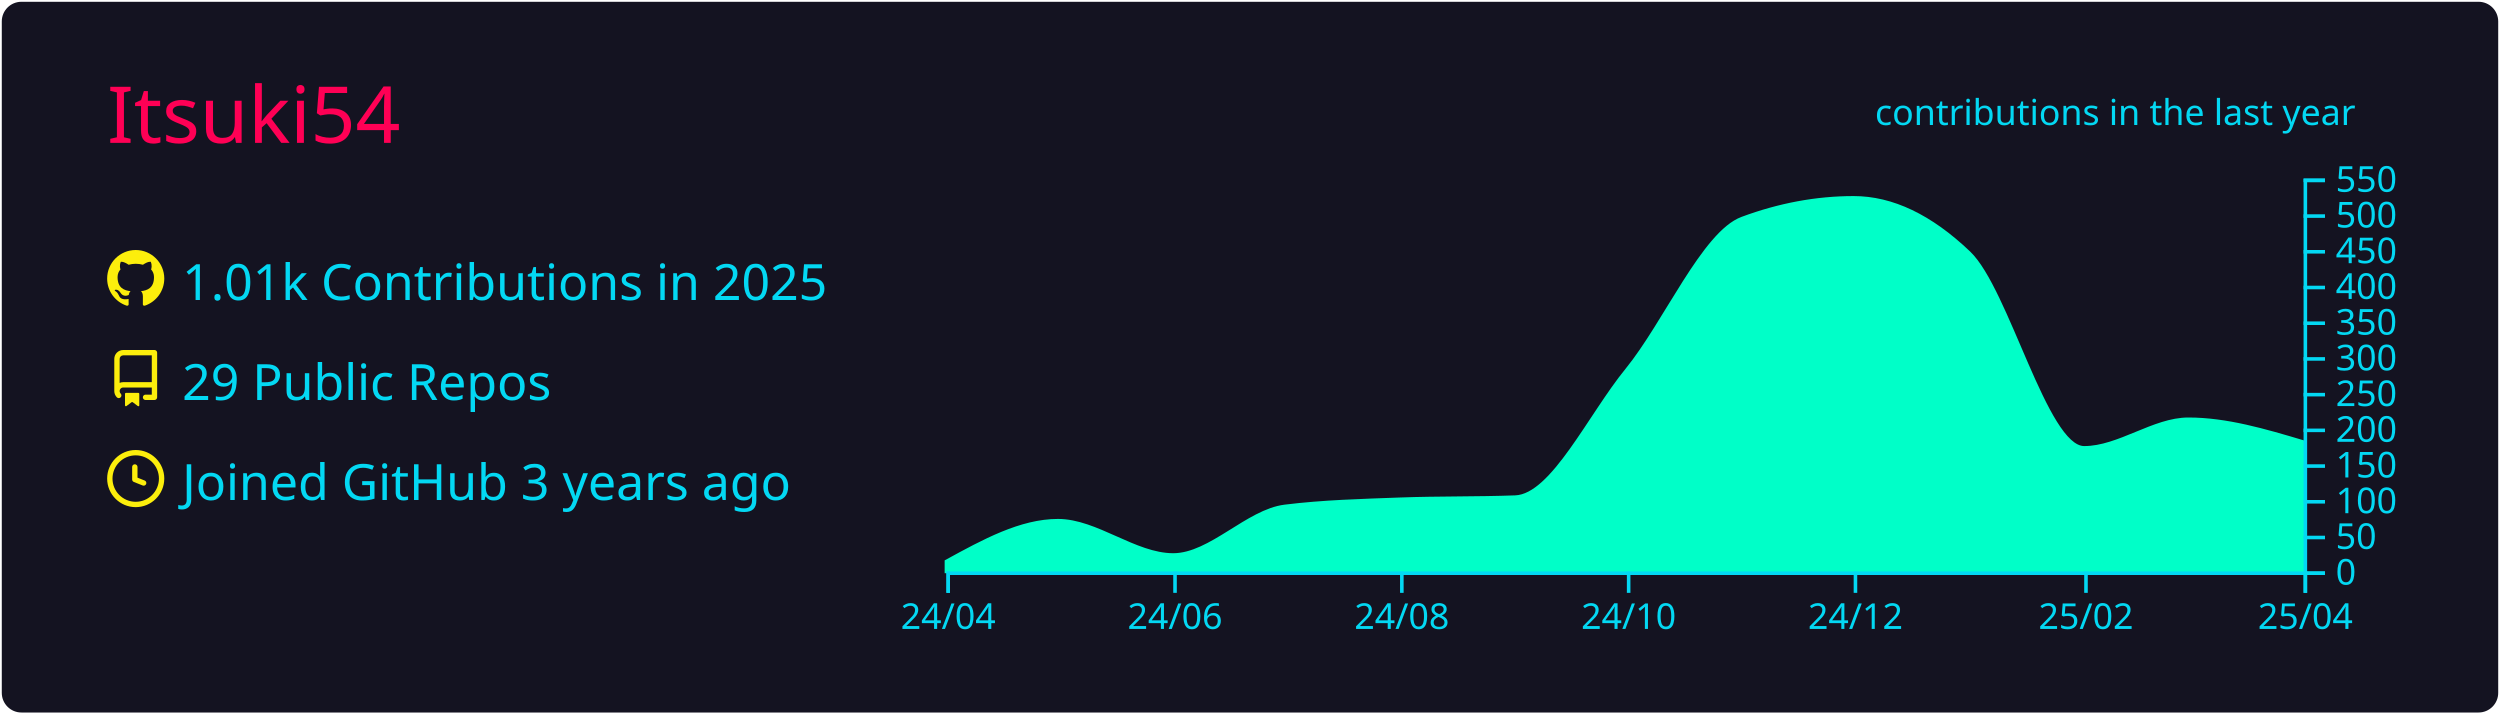
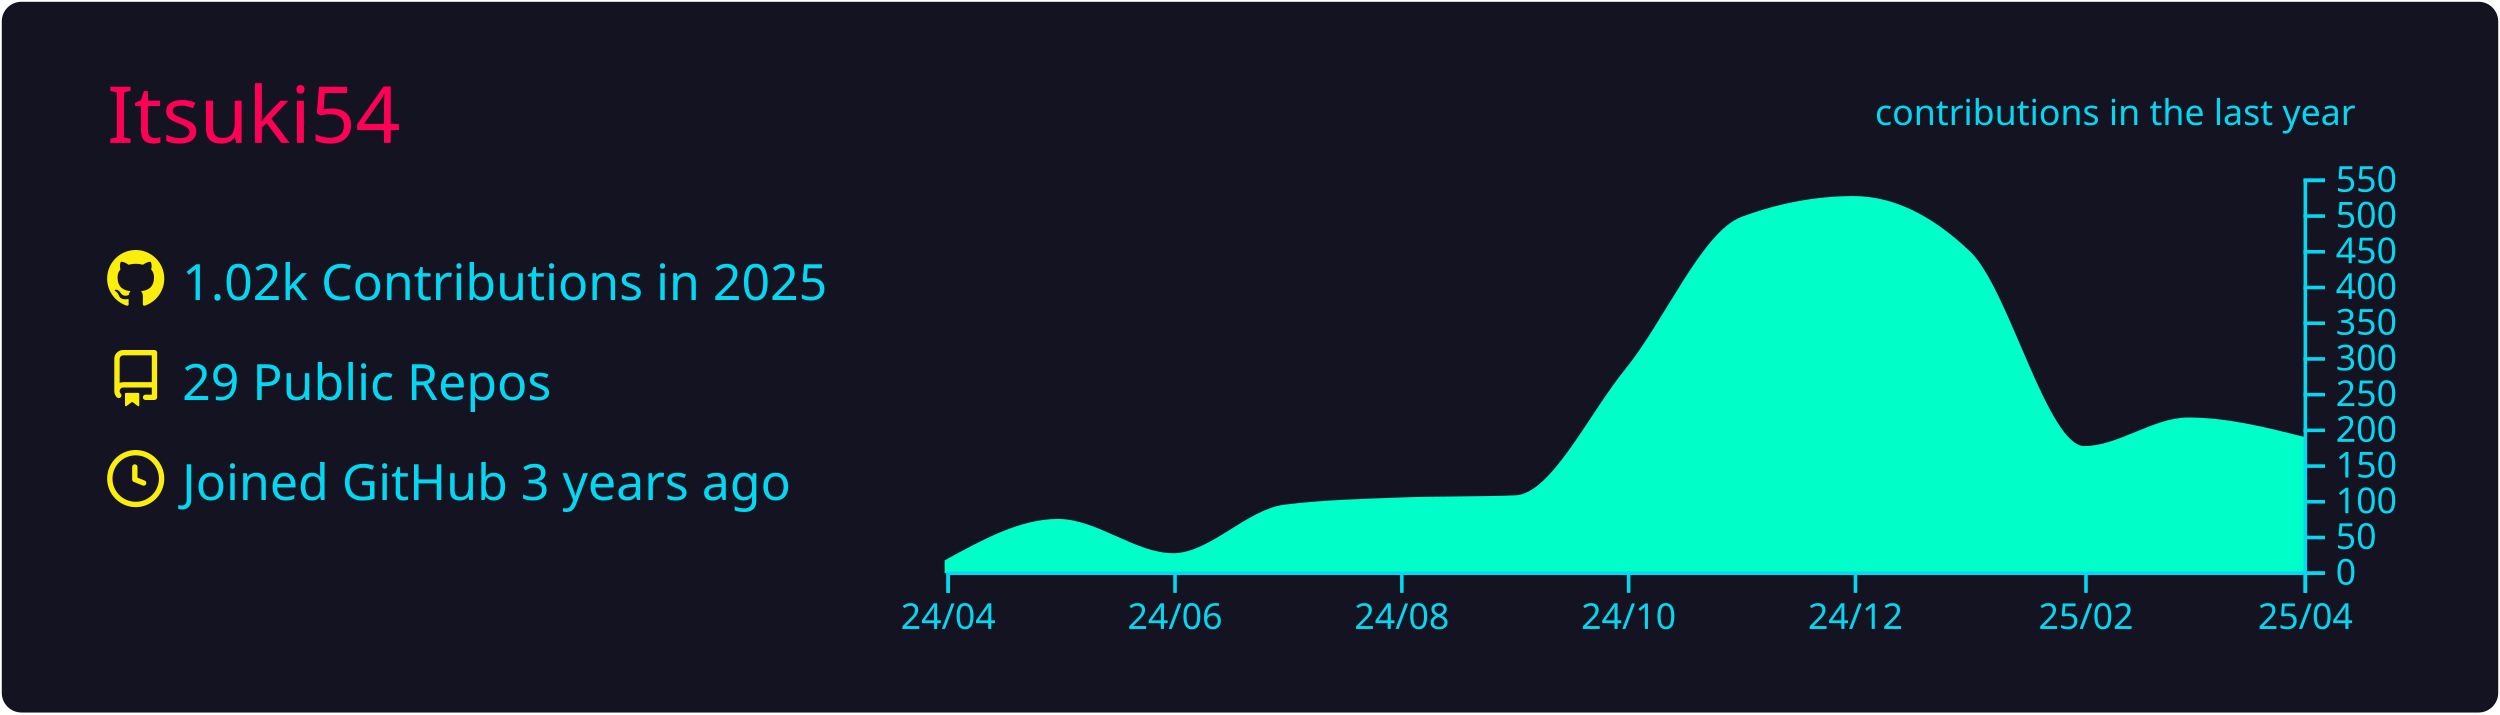
<svg xmlns="http://www.w3.org/2000/svg" width="700" height="200" viewBox="0 0 700 200">
  <style>* {
          font-family: 'Segoe UI', Ubuntu, "Helvetica Neue", Sans-Serif
        }</style>
  <rect x="1" y="1" rx="5" ry="5" height="99%" width="99.714%" stroke="#141321" stroke-width="1" fill="#141321" stroke-opacity="1" />
  <text x="30" y="40" style="font-size: 22px; fill: #ff0055;">Itsuki54</text>
  <g transform="translate(0,40)">
    <g transform="translate(30,30)">
      <g transform="translate(0,0)" width="14" height="14" fill="#fcee0c">
        <path fill-rule="evenodd" d="M8 0C3.58 0 0 3.58 0 8c0 3.54 2.29 6.53 5.47 7.59.4.07.55-.17.55-.38 0-.19-.01-.82-.01-1.49-2.01.37-2.53-.49-2.69-.94-.09-.23-.48-.94-.82-1.13-.28-.15-.68-.52-.01-.53.63-.01 1.08.58 1.23.82.72 1.21 1.87.87 2.33.66.07-.52.28-.87.51-1.07-1.78-.2-3.64-.89-3.64-3.95 0-.87.31-1.59.82-2.15-.08-.2-.36-1.02.08-2.12 0 0 .67-.21 2.2.82.64-.18 1.32-.27 2-.27.68 0 1.36.09 2 .27 1.53-1.04 2.2-.82 2.2-.82.44 1.1.16 1.92.08 2.12.51.56.82 1.27.82 2.15 0 3.07-1.87 3.75-3.65 3.95.29.25.54.73.54 1.48 0 1.07-.01 1.93-.01 2.2 0 .21.15.46.55.38A8.013 8.013 0 0016 8c0-4.42-3.58-8-8-8z" />
      </g>
      <g transform="translate(0,28)" width="14" height="14" fill="#fcee0c">
        <path fill-rule="evenodd" d="M2 2.5A2.5 2.5 0 014.5 0h8.75a.75.75 0 01.75.75v12.5a.75.75 0 01-.75.75h-2.5a.75.75 0 110-1.5h1.75v-2h-8a1 1 0 00-.714 1.7.75.75 0 01-1.072 1.05A2.495 2.495 0 012 11.5v-9zm10.5-1V9h-8c-.356 0-.694.074-1 .208V2.5a1 1 0 011-1h8zM5 12.25v3.25a.25.25 0 00.4.2l1.45-1.087a.25.25 0 01.3 0L8.6 15.7a.25.25 0 00.4-.2v-3.25a.25.25 0 00-.25-.25h-3.5a.25.25 0 00-.25.25z" />
      </g>
      <g transform="translate(0,56)" width="14" height="14" fill="#fcee0c">
        <path fill-rule="evenodd" d="M1.5 8a6.5 6.5 0 1113 0 6.5 6.5 0 01-13 0zM8 0a8 8 0 100 16A8 8 0 008 0zm.5 4.75a.75.75 0 00-1.5 0v3.5a.75.75 0 00.471.696l2.5 1a.75.75 0 00.557-1.392L8.5 7.742V4.75z" />
      </g>
-       <text x="21" y="14" style="fill: #03d8f3; font-size: 14px;">1.01k Contributions in 2025</text>
+       <text x="21" y="14" style="fill: #03d8f3; font-size: 14px;">1.02k Contributions in 2025</text>
      <text x="21" y="42" style="fill: #03d8f3; font-size: 14px;">29 Public Repos</text>
      <text x="21" y="70" style="fill: #03d8f3; font-size: 14px;">Joined GitHub 3 years ago</text>
    </g>
    <g color="#00ffc8" transform="translate(295,10)">
-       <path transform="translate(-30,0)" stroke="#00ffc8" fill="#00ffc8" opacity="1" d="M0,107.2C10.411,101.5,20.822,95.8,31.233,95.8C41.991,95.8,52.749,105.4,63.507,105.4C73.918,105.4,84.329,93.09,94.74,91.8C105.498,90.467,116.256,90.2,127.014,89.8C137.772,89.4,148.53,89.6,159.288,89.2C169.699,88.813,180.11,66.357,190.521,53.6C201.279,40.418,212.037,15.196,222.795,11.2C233.205,7.333,243.616,5.4,254.027,5.4C264.785,5.4,275.543,10.533,286.301,20.8C297.059,31.067,307.817,75.4,318.575,75.4C328.292,75.4,338.009,67.4,347.726,67.4C358.484,67.4,369.242,70.6,380,73.8L380,110C369.242,110,358.484,110,347.726,110C338.009,110,328.292,110,318.575,110C307.817,110,297.059,110,286.301,110C275.543,110,264.785,110,254.027,110C243.616,110,233.205,110,222.795,110C212.037,110,201.279,110,190.521,110C180.11,110,169.699,110,159.288,110C148.53,110,137.772,110,127.014,110C116.256,110,105.498,110,94.74,110C84.329,110,73.918,110,63.507,110C52.749,110,41.991,110,31.233,110C20.822,110,10.411,110,0,110Z" />
+       <path transform="translate(-30,0)" stroke="#00ffc8" fill="#00ffc8" opacity="1" d="M0,107.2C10.411,101.5,20.822,95.8,31.233,95.8C41.991,95.8,52.749,105.4,63.507,105.4C73.918,105.4,84.329,93.09,94.74,91.8C105.498,90.467,116.256,90.2,127.014,89.8C137.772,89.4,148.53,89.6,159.288,89.2C169.699,88.813,180.11,66.357,190.521,53.6C201.279,40.418,212.037,15.196,222.795,11.2C233.205,7.333,243.616,5.4,254.027,5.4C264.785,5.4,275.543,10.533,286.301,20.8C297.059,31.067,307.817,75.4,318.575,75.4C328.292,75.4,338.009,67.4,347.726,67.4C358.484,67.4,369.242,70.1,380,72.8L380,110C369.242,110,358.484,110,347.726,110C338.009,110,328.292,110,318.575,110C307.817,110,297.059,110,286.301,110C275.543,110,264.785,110,254.027,110C243.616,110,233.205,110,222.795,110C212.037,110,201.279,110,190.521,110C180.11,110,169.699,110,159.288,110C148.53,110,137.772,110,127.014,110C116.256,110,105.498,110,94.74,110C84.329,110,73.918,110,63.507,110C52.749,110,41.991,110,31.233,110C20.822,110,10.411,110,0,110Z" />
      <g color="#03d8f3" transform="translate(-30,110)" fill="none" font-size="10" font-family="sans-serif" text-anchor="middle">
        <path class="domain" stroke="currentColor" d="M0.5,6V0.5H380.5V6" />
        <g class="tick" opacity="1" transform="translate(0.5,0)">
          <line stroke="currentColor" y2="6" />
          <text fill="currentColor" y="9" dy="0.71em">24/04</text>
        </g>
        <g class="tick" opacity="1" transform="translate(64.00685,0)">
          <line stroke="currentColor" y2="6" />
          <text fill="currentColor" y="9" dy="0.71em">24/06</text>
        </g>
        <g class="tick" opacity="1" transform="translate(127.5137,0)">
          <line stroke="currentColor" y2="6" />
          <text fill="currentColor" y="9" dy="0.71em">24/08</text>
        </g>
        <g class="tick" opacity="1" transform="translate(191.0205,0)">
          <line stroke="currentColor" y2="6" />
          <text fill="currentColor" y="9" dy="0.71em">24/10</text>
        </g>
        <g class="tick" opacity="1" transform="translate(254.5274,0)">
          <line stroke="currentColor" y2="6" />
          <text fill="currentColor" y="9" dy="0.71em">24/12</text>
        </g>
        <g class="tick" opacity="1" transform="translate(319.0753,0)">
          <line stroke="currentColor" y2="6" />
          <text fill="currentColor" y="9" dy="0.71em">25/02</text>
        </g>
        <g class="tick" opacity="1" transform="translate(380.5,0)">
          <line stroke="currentColor" y2="6" />
          <text fill="currentColor" y="9" dy="0.71em">25/04</text>
        </g>
      </g>
      <g color="#03d8f3" transform="translate(350,0)" fill="none" font-size="10" font-family="sans-serif" text-anchor="start">
        <path class="domain" stroke="currentColor" d="M6,110.5H0.5V0.5H6" />
        <g class="tick" opacity="1" transform="translate(0,110.5)">
          <line stroke="currentColor" x2="6" />
          <text fill="currentColor" x="9" dy="0.32em">0</text>
        </g>
        <g class="tick" opacity="1" transform="translate(0,100.5)">
          <line stroke="currentColor" x2="6" />
          <text fill="currentColor" x="9" dy="0.32em">50</text>
        </g>
        <g class="tick" opacity="1" transform="translate(0,90.5)">
          <line stroke="currentColor" x2="6" />
          <text fill="currentColor" x="9" dy="0.32em">100</text>
        </g>
        <g class="tick" opacity="1" transform="translate(0,80.5)">
          <line stroke="currentColor" x2="6" />
          <text fill="currentColor" x="9" dy="0.32em">150</text>
        </g>
        <g class="tick" opacity="1" transform="translate(0,70.5)">
          <line stroke="currentColor" x2="6" />
          <text fill="currentColor" x="9" dy="0.32em">200</text>
        </g>
        <g class="tick" opacity="1" transform="translate(0,60.5)">
          <line stroke="currentColor" x2="6" />
          <text fill="currentColor" x="9" dy="0.32em">250</text>
        </g>
        <g class="tick" opacity="1" transform="translate(0,50.5)">
          <line stroke="currentColor" x2="6" />
          <text fill="currentColor" x="9" dy="0.32em">300</text>
        </g>
        <g class="tick" opacity="1" transform="translate(0,40.5)">
          <line stroke="currentColor" x2="6" />
          <text fill="currentColor" x="9" dy="0.32em">350</text>
        </g>
        <g class="tick" opacity="1" transform="translate(0,30.5)">
          <line stroke="currentColor" x2="6" />
          <text fill="currentColor" x="9" dy="0.32em">400</text>
        </g>
        <g class="tick" opacity="1" transform="translate(0,20.5)">
          <line stroke="currentColor" x2="6" />
          <text fill="currentColor" x="9" dy="0.32em">450</text>
        </g>
        <g class="tick" opacity="1" transform="translate(0,10.5)">
          <line stroke="currentColor" x2="6" />
          <text fill="currentColor" x="9" dy="0.32em">500</text>
        </g>
        <g class="tick" opacity="1" transform="translate(0,0.5)">
          <line stroke="currentColor" x2="6" />
          <text fill="currentColor" x="9" dy="0.32em">550</text>
        </g>
      </g>
      <g>
        <text y="-15" x="230" style="fill: #03d8f3; font-size: 10px;">contributions in the last year</text>
      </g>
    </g>
  </g>
</svg>
